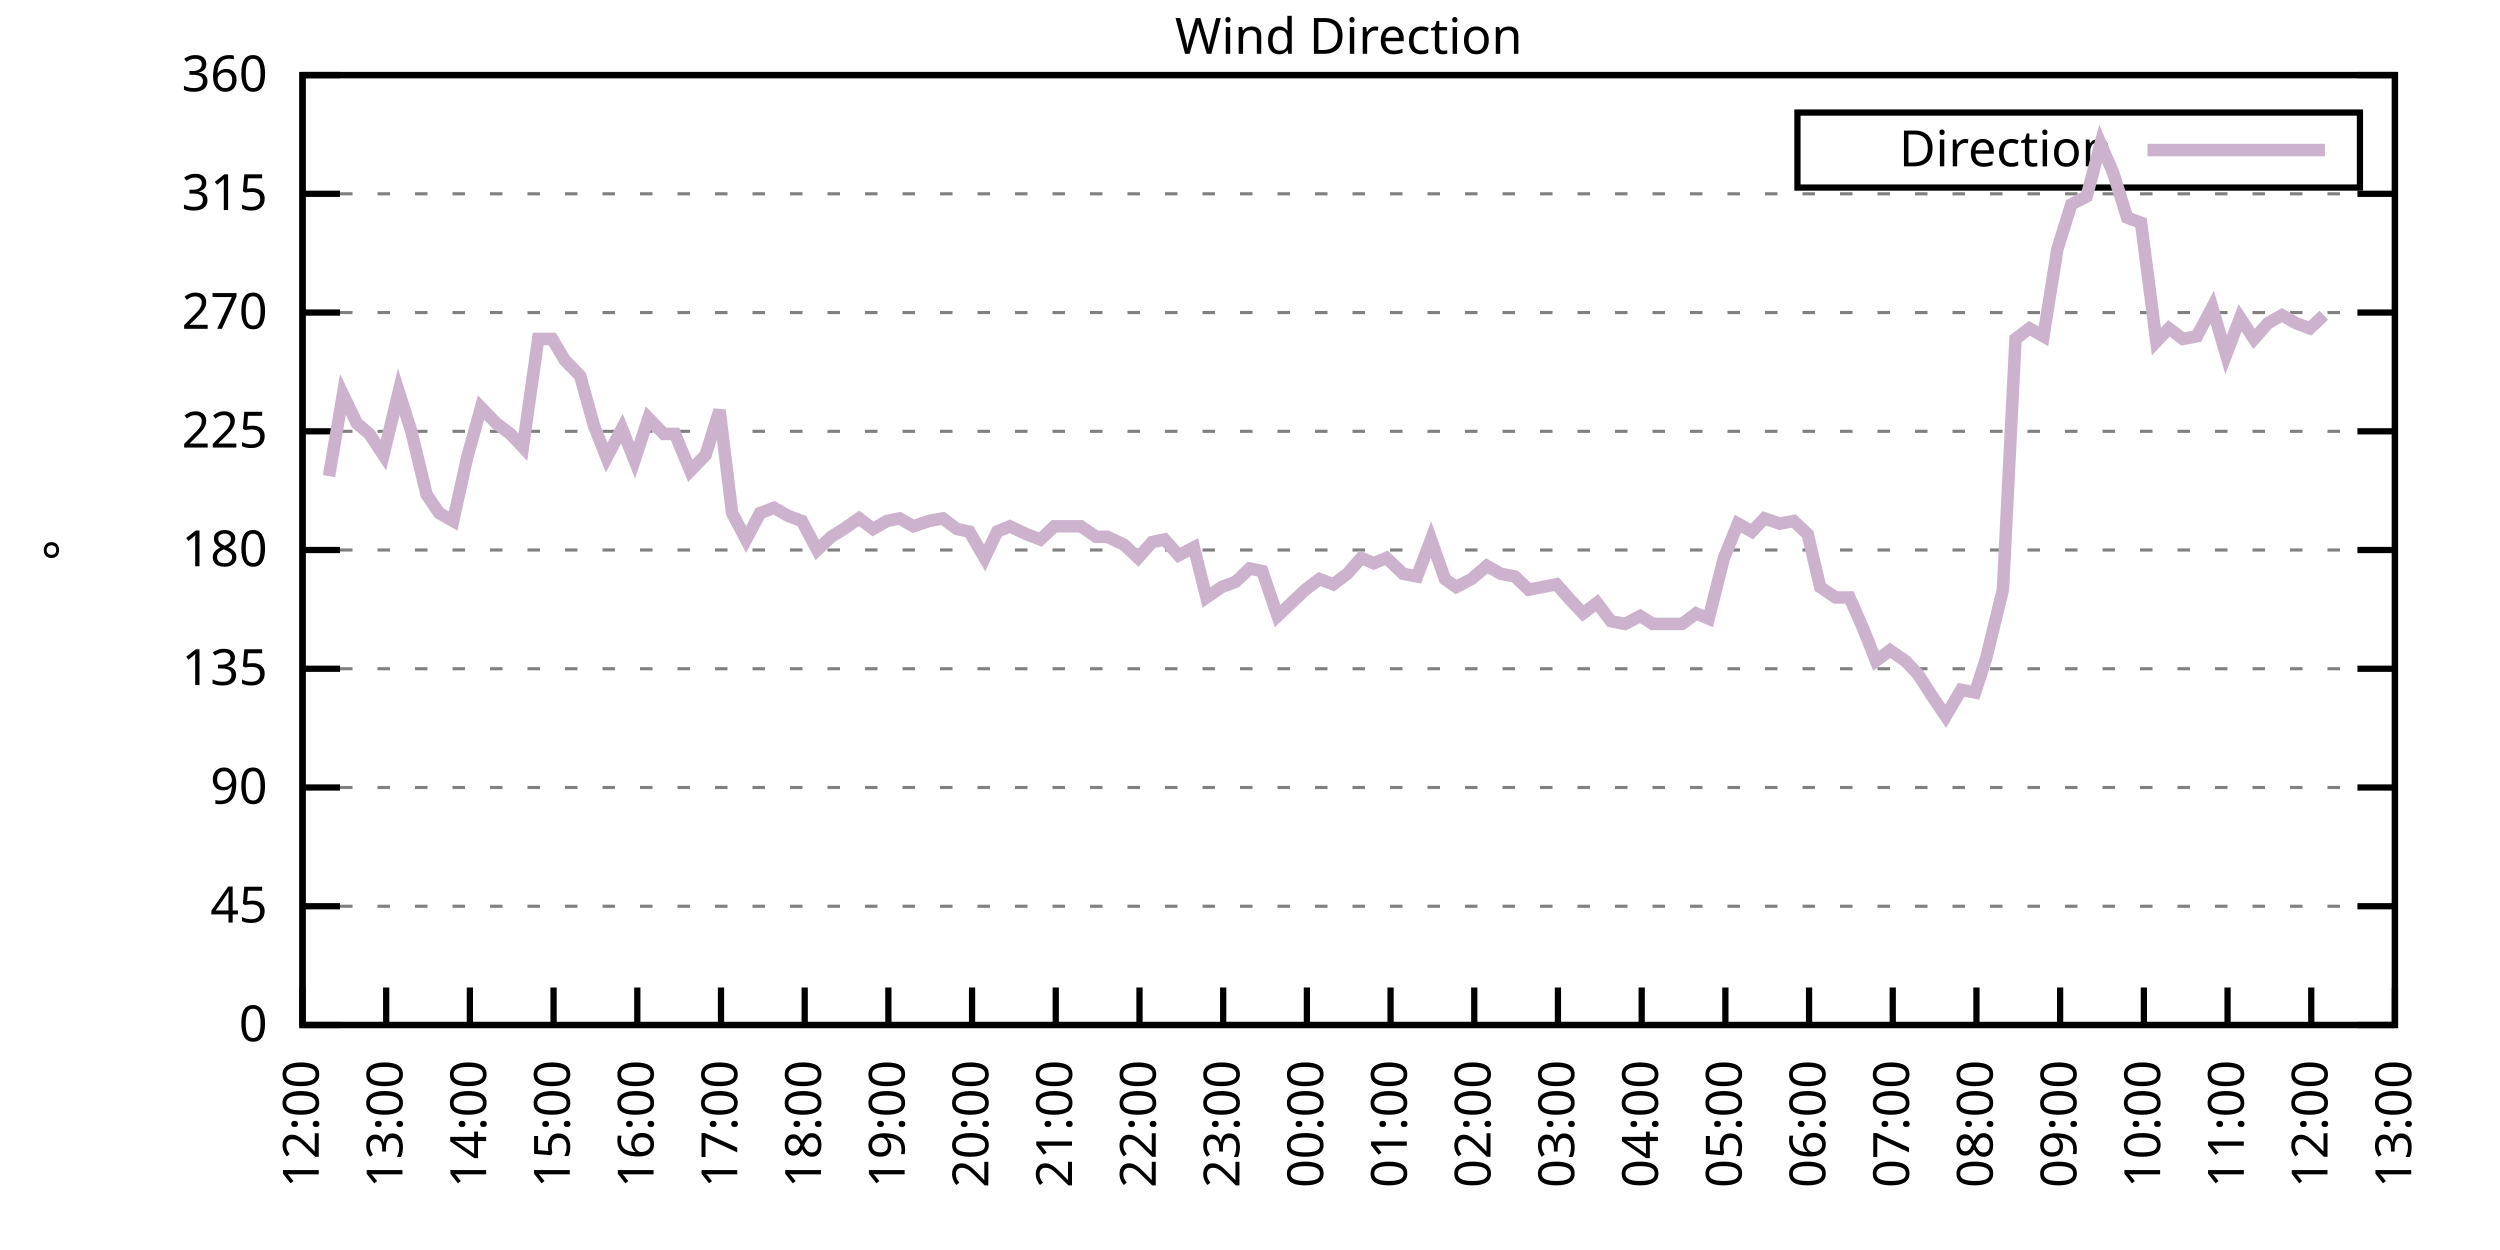
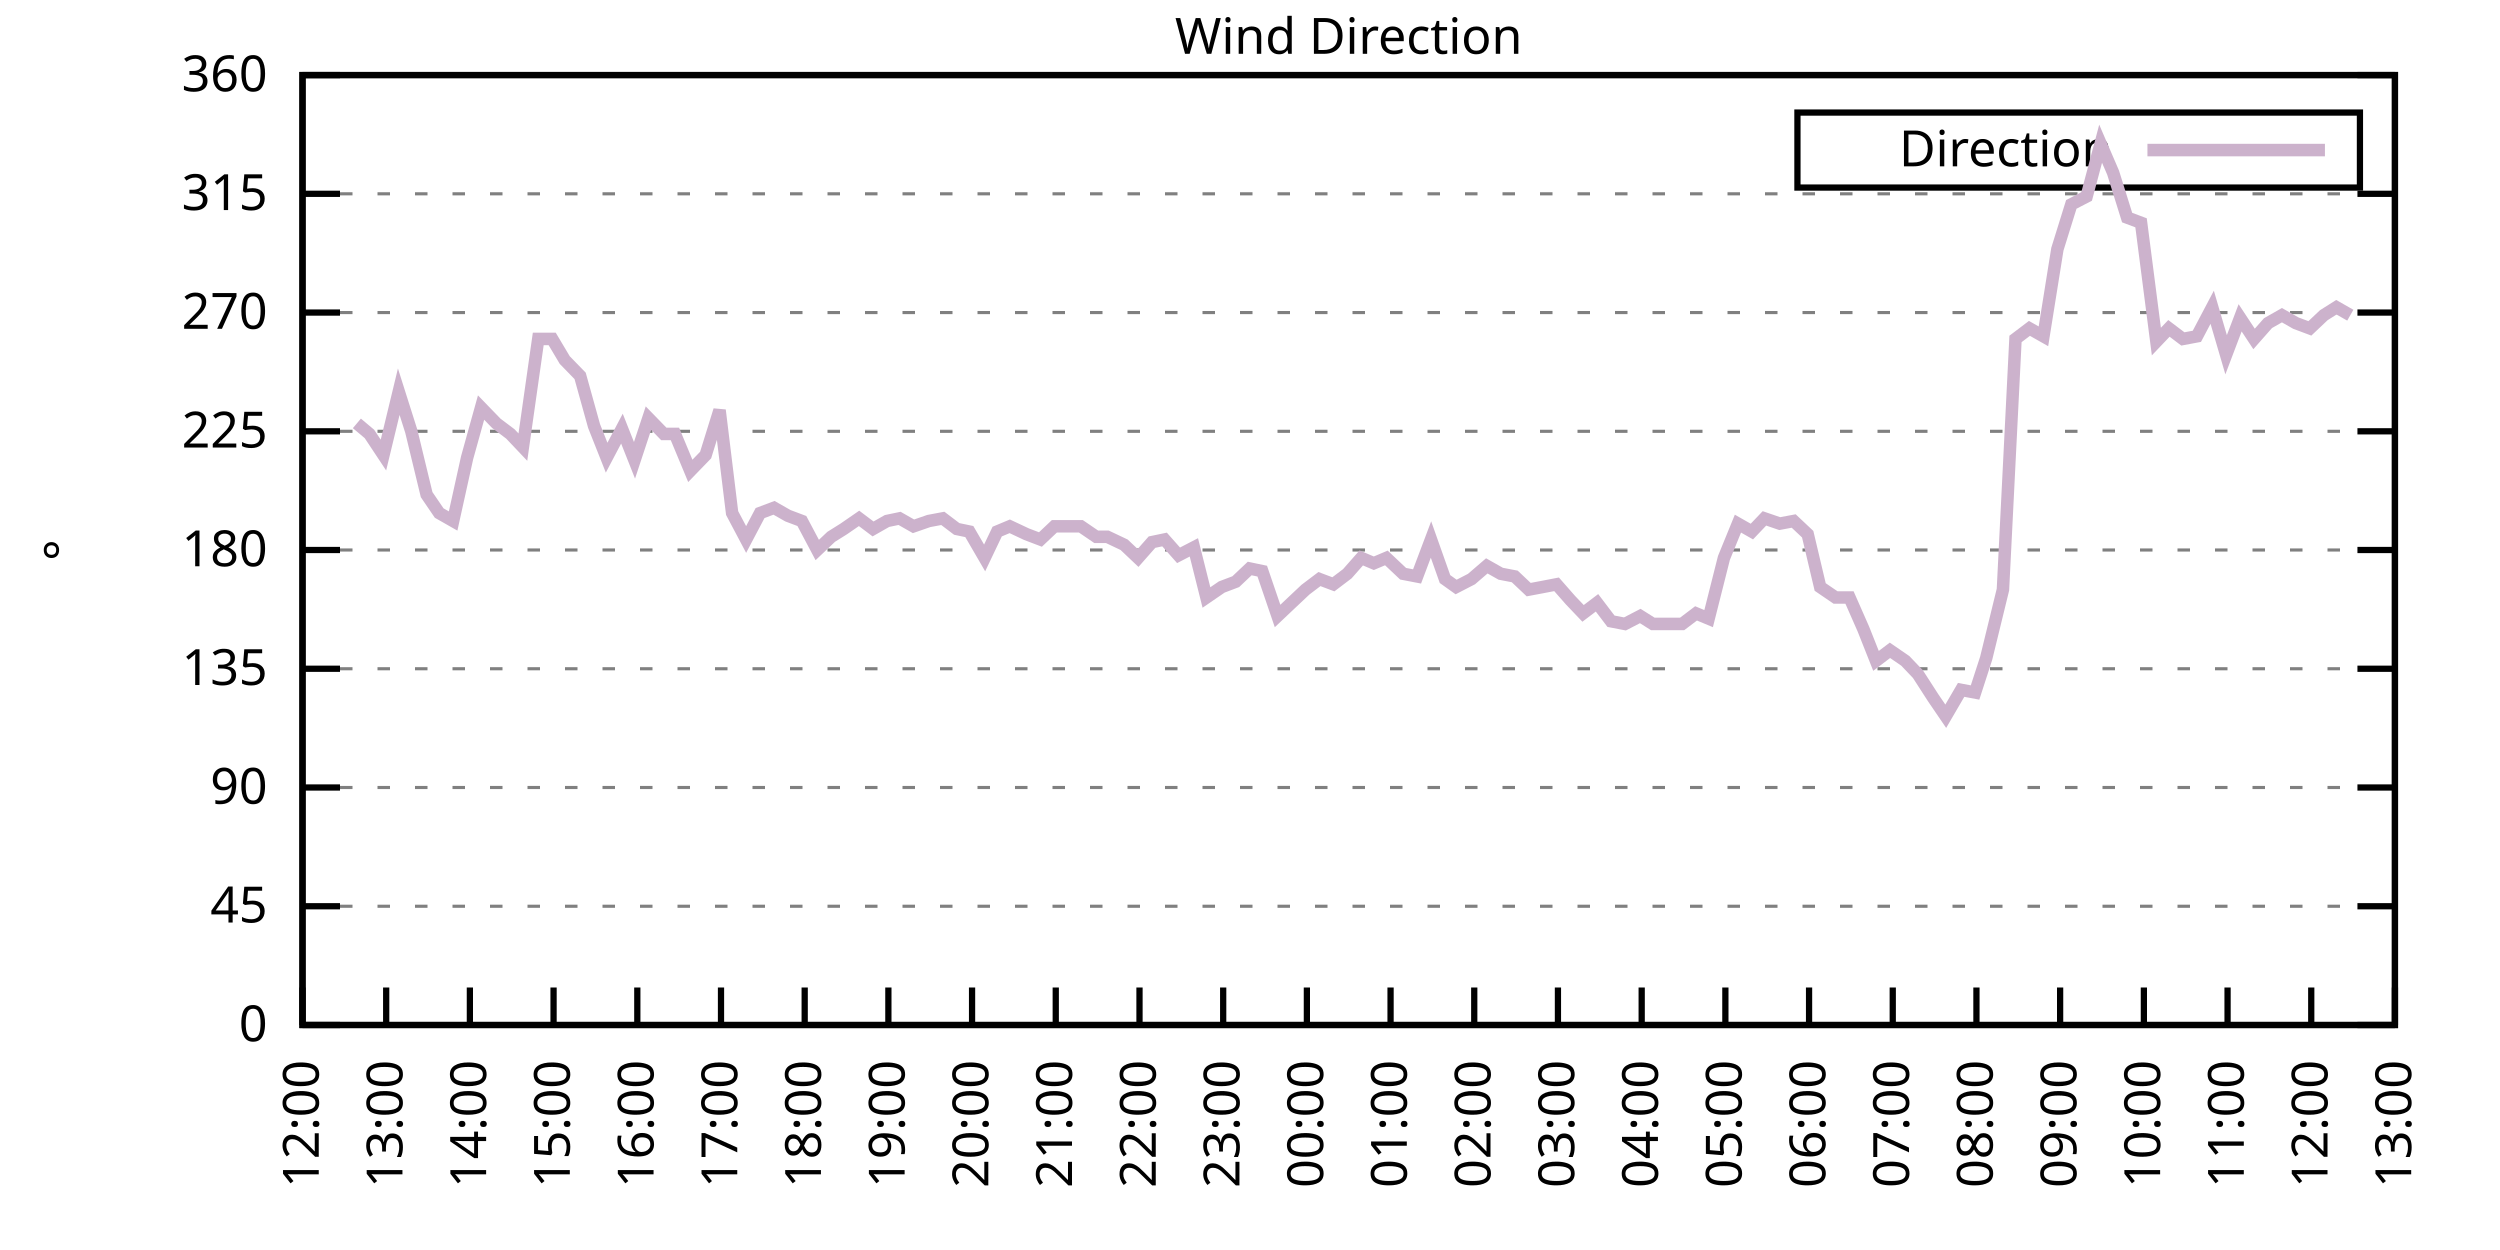
<svg xmlns="http://www.w3.org/2000/svg" xmlns:xlink="http://www.w3.org/1999/xlink" width="400" height="200" viewBox="0 0 400 200">
  <g id="gnuplot_canvas">
    <rect x="0" y="0" width="400" height="200" fill="none" />
    <defs>
      <circle id="gpDot" r="0.5" stroke-width="0.5" stroke="currentColor" />
      <path id="gpPt0" stroke-width="0.333" stroke="currentColor" d="M-1,0 h2 M0,-1 v2" />
      <path id="gpPt1" stroke-width="0.333" stroke="currentColor" d="M-1,-1 L1,1 M1,-1 L-1,1" />
      <path id="gpPt2" stroke-width="0.333" stroke="currentColor" d="M-1,0 L1,0 M0,-1 L0,1 M-1,-1 L1,1 M-1,1 L1,-1" />
      <rect id="gpPt3" stroke-width="0.333" stroke="currentColor" x="-1" y="-1" width="2" height="2" />
      <rect id="gpPt4" stroke-width="0.333" stroke="currentColor" fill="currentColor" x="-1" y="-1" width="2" height="2" />
      <circle id="gpPt5" stroke-width="0.333" stroke="currentColor" cx="0" cy="0" r="1" />
      <use xlink:href="#gpPt5" id="gpPt6" fill="currentColor" stroke="none" />
      <path id="gpPt7" stroke-width="0.333" stroke="currentColor" d="M0,-1.33 L-1.33,0.67 L1.33,0.67 z" />
      <use xlink:href="#gpPt7" id="gpPt8" fill="currentColor" stroke="none" />
      <use xlink:href="#gpPt7" id="gpPt9" stroke="currentColor" transform="rotate(180)" />
      <use xlink:href="#gpPt9" id="gpPt10" fill="currentColor" stroke="none" />
      <use xlink:href="#gpPt3" id="gpPt11" stroke="currentColor" transform="rotate(45)" />
      <use xlink:href="#gpPt11" id="gpPt12" fill="currentColor" stroke="none" />
      <path id="gpPt13" stroke-width="0.333" stroke="currentColor" d="M0,1.330 L1.265,0.411 L0.782,-1.067 L-0.782,-1.076 L-1.265,0.411 z" />
      <use xlink:href="#gpPt13" id="gpPt14" fill="currentColor" stroke="none" />
      <filter id="textbox" filterUnits="objectBoundingBox" x="0" y="0" height="1" width="1">
        <feFlood flood-color="white" flood-opacity="1" result="bgnd" />
        <feComposite in="SourceGraphic" in2="bgnd" operator="atop" />
      </filter>
      <filter id="greybox" filterUnits="objectBoundingBox" x="0" y="0" height="1" width="1">
        <feFlood flood-color="lightgrey" flood-opacity="1" result="grey" />
        <feComposite in="SourceGraphic" in2="grey" operator="atop" />
      </filter>
    </defs>
    <g fill="none" color="white" stroke="currentColor" stroke-width="1.00" stroke-linecap="butt" stroke-linejoin="miter">
</g>
    <g fill="none" color="black" stroke="currentColor" stroke-width="1.00" stroke-linecap="butt" stroke-linejoin="miter">
      <g stroke="none" shape-rendering="crispEdges">
        <polygon fill="rgb(255, 255, 255)" points="48.40,164.00 383.18,164.00 383.18,12.02 48.40,12.02 " />
      </g>
    </g>
    <g fill="none" color="black" stroke="currentColor" stroke-width="1.00" stroke-linecap="butt" stroke-linejoin="miter">
</g>
    <g fill="none" color="black" stroke="black" stroke-width="0.50" stroke-linecap="butt" stroke-linejoin="miter">
</g>
    <g fill="none" color="gray" stroke="currentColor" stroke-width="0.50" stroke-linecap="butt" stroke-linejoin="miter">
      <path stroke="gray" stroke-dasharray="2,4" class="gridline" d="M48.40,164.00 L383.19,164.00  " />
    </g>
    <g fill="none" color="gray" stroke="gray" stroke-width="1.00" stroke-linecap="butt" stroke-linejoin="miter">
</g>
    <g fill="none" color="black" stroke="currentColor" stroke-width="1.00" stroke-linecap="butt" stroke-linejoin="miter">
      <path stroke="black" d="M48.40,164.00 L54.40,164.00 M383.19,164.00 L377.19,164.00  " />
      <g transform="translate(42.80,166.60)" stroke="none" fill="black" font-family="Sans" font-size="8.00" text-anchor="end">
        <text>
          <tspan font-family="Sans"> 0</tspan>
        </text>
      </g>
    </g>
    <g fill="none" color="black" stroke="currentColor" stroke-width="1.00" stroke-linecap="butt" stroke-linejoin="miter">
</g>
    <g fill="none" color="black" stroke="black" stroke-width="0.50" stroke-linecap="butt" stroke-linejoin="miter">
</g>
    <g fill="none" color="gray" stroke="currentColor" stroke-width="0.50" stroke-linecap="butt" stroke-linejoin="miter">
      <path stroke="gray" stroke-dasharray="2,4" class="gridline" d="M48.40,145.00 L383.19,145.00  " />
    </g>
    <g fill="none" color="gray" stroke="gray" stroke-width="1.00" stroke-linecap="butt" stroke-linejoin="miter">
</g>
    <g fill="none" color="black" stroke="currentColor" stroke-width="1.00" stroke-linecap="butt" stroke-linejoin="miter">
      <path stroke="black" d="M48.40,145.00 L54.40,145.00 M383.19,145.00 L377.19,145.00  " />
      <g transform="translate(42.80,147.60)" stroke="none" fill="black" font-family="Sans" font-size="8.00" text-anchor="end">
        <text>
          <tspan font-family="Sans"> 45</tspan>
        </text>
      </g>
    </g>
    <g fill="none" color="black" stroke="currentColor" stroke-width="1.00" stroke-linecap="butt" stroke-linejoin="miter">
</g>
    <g fill="none" color="black" stroke="black" stroke-width="0.50" stroke-linecap="butt" stroke-linejoin="miter">
</g>
    <g fill="none" color="gray" stroke="currentColor" stroke-width="0.50" stroke-linecap="butt" stroke-linejoin="miter">
      <path stroke="gray" stroke-dasharray="2,4" class="gridline" d="M48.40,126.00 L383.19,126.00  " />
    </g>
    <g fill="none" color="gray" stroke="gray" stroke-width="1.00" stroke-linecap="butt" stroke-linejoin="miter">
</g>
    <g fill="none" color="black" stroke="currentColor" stroke-width="1.00" stroke-linecap="butt" stroke-linejoin="miter">
      <path stroke="black" d="M48.40,126.00 L54.40,126.00 M383.19,126.00 L377.19,126.00  " />
      <g transform="translate(42.80,128.60)" stroke="none" fill="black" font-family="Sans" font-size="8.00" text-anchor="end">
        <text>
          <tspan font-family="Sans"> 90</tspan>
        </text>
      </g>
    </g>
    <g fill="none" color="black" stroke="currentColor" stroke-width="1.00" stroke-linecap="butt" stroke-linejoin="miter">
</g>
    <g fill="none" color="black" stroke="black" stroke-width="0.50" stroke-linecap="butt" stroke-linejoin="miter">
</g>
    <g fill="none" color="gray" stroke="currentColor" stroke-width="0.50" stroke-linecap="butt" stroke-linejoin="miter">
      <path stroke="gray" stroke-dasharray="2,4" class="gridline" d="M48.40,107.00 L383.19,107.00  " />
    </g>
    <g fill="none" color="gray" stroke="gray" stroke-width="1.00" stroke-linecap="butt" stroke-linejoin="miter">
</g>
    <g fill="none" color="black" stroke="currentColor" stroke-width="1.00" stroke-linecap="butt" stroke-linejoin="miter">
      <path stroke="black" d="M48.40,107.00 L54.40,107.00 M383.19,107.00 L377.19,107.00  " />
      <g transform="translate(42.80,109.60)" stroke="none" fill="black" font-family="Sans" font-size="8.00" text-anchor="end">
        <text>
          <tspan font-family="Sans"> 135</tspan>
        </text>
      </g>
    </g>
    <g fill="none" color="black" stroke="currentColor" stroke-width="1.00" stroke-linecap="butt" stroke-linejoin="miter">
</g>
    <g fill="none" color="black" stroke="black" stroke-width="0.50" stroke-linecap="butt" stroke-linejoin="miter">
</g>
    <g fill="none" color="gray" stroke="currentColor" stroke-width="0.50" stroke-linecap="butt" stroke-linejoin="miter">
      <path stroke="gray" stroke-dasharray="2,4" class="gridline" d="M48.40,88.00 L383.19,88.00  " />
    </g>
    <g fill="none" color="gray" stroke="gray" stroke-width="1.00" stroke-linecap="butt" stroke-linejoin="miter">
</g>
    <g fill="none" color="black" stroke="currentColor" stroke-width="1.00" stroke-linecap="butt" stroke-linejoin="miter">
      <path stroke="black" d="M48.40,88.00 L54.40,88.00 M383.19,88.00 L377.19,88.00  " />
      <g transform="translate(42.80,90.60)" stroke="none" fill="black" font-family="Sans" font-size="8.00" text-anchor="end">
        <text>
          <tspan font-family="Sans"> 180</tspan>
        </text>
      </g>
    </g>
    <g fill="none" color="black" stroke="currentColor" stroke-width="1.00" stroke-linecap="butt" stroke-linejoin="miter">
</g>
    <g fill="none" color="black" stroke="black" stroke-width="0.50" stroke-linecap="butt" stroke-linejoin="miter">
</g>
    <g fill="none" color="gray" stroke="currentColor" stroke-width="0.50" stroke-linecap="butt" stroke-linejoin="miter">
      <path stroke="gray" stroke-dasharray="2,4" class="gridline" d="M48.40,69.01 L383.19,69.01  " />
    </g>
    <g fill="none" color="gray" stroke="gray" stroke-width="1.00" stroke-linecap="butt" stroke-linejoin="miter">
</g>
    <g fill="none" color="black" stroke="currentColor" stroke-width="1.00" stroke-linecap="butt" stroke-linejoin="miter">
      <path stroke="black" d="M48.40,69.01 L54.40,69.01 M383.19,69.01 L377.19,69.01  " />
      <g transform="translate(42.80,71.61)" stroke="none" fill="black" font-family="Sans" font-size="8.00" text-anchor="end">
        <text>
          <tspan font-family="Sans"> 225</tspan>
        </text>
      </g>
    </g>
    <g fill="none" color="black" stroke="currentColor" stroke-width="1.00" stroke-linecap="butt" stroke-linejoin="miter">
</g>
    <g fill="none" color="black" stroke="black" stroke-width="0.50" stroke-linecap="butt" stroke-linejoin="miter">
</g>
    <g fill="none" color="gray" stroke="currentColor" stroke-width="0.50" stroke-linecap="butt" stroke-linejoin="miter">
      <path stroke="gray" stroke-dasharray="2,4" class="gridline" d="M48.40,50.01 L383.19,50.01  " />
    </g>
    <g fill="none" color="gray" stroke="gray" stroke-width="1.00" stroke-linecap="butt" stroke-linejoin="miter">
</g>
    <g fill="none" color="black" stroke="currentColor" stroke-width="1.00" stroke-linecap="butt" stroke-linejoin="miter">
      <path stroke="black" d="M48.40,50.01 L54.40,50.01 M383.19,50.01 L377.19,50.01  " />
      <g transform="translate(42.80,52.61)" stroke="none" fill="black" font-family="Sans" font-size="8.00" text-anchor="end">
        <text>
          <tspan font-family="Sans"> 270</tspan>
        </text>
      </g>
    </g>
    <g fill="none" color="black" stroke="currentColor" stroke-width="1.00" stroke-linecap="butt" stroke-linejoin="miter">
</g>
    <g fill="none" color="black" stroke="black" stroke-width="0.50" stroke-linecap="butt" stroke-linejoin="miter">
</g>
    <g fill="none" color="gray" stroke="currentColor" stroke-width="0.50" stroke-linecap="butt" stroke-linejoin="miter">
      <path stroke="gray" stroke-dasharray="2,4" class="gridline" d="M48.40,31.01 L383.19,31.01  " />
    </g>
    <g fill="none" color="gray" stroke="gray" stroke-width="1.00" stroke-linecap="butt" stroke-linejoin="miter">
</g>
    <g fill="none" color="black" stroke="currentColor" stroke-width="1.00" stroke-linecap="butt" stroke-linejoin="miter">
      <path stroke="black" d="M48.40,31.01 L54.40,31.01 M383.19,31.01 L377.19,31.01  " />
      <g transform="translate(42.80,33.61)" stroke="none" fill="black" font-family="Sans" font-size="8.00" text-anchor="end">
        <text>
          <tspan font-family="Sans"> 315</tspan>
        </text>
      </g>
    </g>
    <g fill="none" color="black" stroke="currentColor" stroke-width="1.00" stroke-linecap="butt" stroke-linejoin="miter">
</g>
    <g fill="none" color="black" stroke="black" stroke-width="0.50" stroke-linecap="butt" stroke-linejoin="miter">
</g>
    <g fill="none" color="gray" stroke="currentColor" stroke-width="0.50" stroke-linecap="butt" stroke-linejoin="miter">
      <path stroke="gray" stroke-dasharray="2,4" class="gridline" d="M48.40,12.01 L383.19,12.01  " />
    </g>
    <g fill="none" color="gray" stroke="gray" stroke-width="1.00" stroke-linecap="butt" stroke-linejoin="miter">
</g>
    <g fill="none" color="black" stroke="currentColor" stroke-width="1.00" stroke-linecap="butt" stroke-linejoin="miter">
      <path stroke="black" d="M48.40,12.01 L54.40,12.01 M383.19,12.01 L377.19,12.01  " />
      <g transform="translate(42.80,14.61)" stroke="none" fill="black" font-family="Sans" font-size="8.00" text-anchor="end">
        <text>
          <tspan font-family="Sans"> 360</tspan>
        </text>
      </g>
    </g>
    <g fill="none" color="black" stroke="currentColor" stroke-width="1.00" stroke-linecap="butt" stroke-linejoin="miter">
      <path stroke="black" d="M48.40,164.00 L48.40,158.00  " />
      <g transform="translate(51.00,169.60) rotate(270.00)" stroke="none" fill="black" font-family="Sans" font-size="8.00" text-anchor="end">
        <text>
          <tspan font-family="Sans">12:00</tspan>
        </text>
      </g>
    </g>
    <g fill="none" color="black" stroke="currentColor" stroke-width="1.00" stroke-linecap="butt" stroke-linejoin="miter">
      <path stroke="black" d="M61.79,164.00 L61.79,158.00  " />
      <g transform="translate(64.39,169.60) rotate(270.00)" stroke="none" fill="black" font-family="Sans" font-size="8.00" text-anchor="end">
        <text>
          <tspan font-family="Sans">13:00</tspan>
        </text>
      </g>
    </g>
    <g fill="none" color="black" stroke="currentColor" stroke-width="1.00" stroke-linecap="butt" stroke-linejoin="miter">
      <path stroke="black" d="M75.18,164.00 L75.18,158.00  " />
      <g transform="translate(77.78,169.60) rotate(270.00)" stroke="none" fill="black" font-family="Sans" font-size="8.00" text-anchor="end">
        <text>
          <tspan font-family="Sans">14:00</tspan>
        </text>
      </g>
    </g>
    <g fill="none" color="black" stroke="currentColor" stroke-width="1.00" stroke-linecap="butt" stroke-linejoin="miter">
      <path stroke="black" d="M88.57,164.00 L88.57,158.00  " />
      <g transform="translate(91.17,169.60) rotate(270.00)" stroke="none" fill="black" font-family="Sans" font-size="8.00" text-anchor="end">
        <text>
          <tspan font-family="Sans">15:00</tspan>
        </text>
      </g>
    </g>
    <g fill="none" color="black" stroke="currentColor" stroke-width="1.00" stroke-linecap="butt" stroke-linejoin="miter">
      <path stroke="black" d="M101.97,164.00 L101.97,158.00  " />
      <g transform="translate(104.57,169.60) rotate(270.00)" stroke="none" fill="black" font-family="Sans" font-size="8.00" text-anchor="end">
        <text>
          <tspan font-family="Sans">16:00</tspan>
        </text>
      </g>
    </g>
    <g fill="none" color="black" stroke="currentColor" stroke-width="1.00" stroke-linecap="butt" stroke-linejoin="miter">
      <path stroke="black" d="M115.36,164.00 L115.36,158.00  " />
      <g transform="translate(117.96,169.60) rotate(270.00)" stroke="none" fill="black" font-family="Sans" font-size="8.00" text-anchor="end">
        <text>
          <tspan font-family="Sans">17:00</tspan>
        </text>
      </g>
    </g>
    <g fill="none" color="black" stroke="currentColor" stroke-width="1.00" stroke-linecap="butt" stroke-linejoin="miter">
      <path stroke="black" d="M128.75,164.00 L128.75,158.00  " />
      <g transform="translate(131.35,169.60) rotate(270.00)" stroke="none" fill="black" font-family="Sans" font-size="8.00" text-anchor="end">
        <text>
          <tspan font-family="Sans">18:00</tspan>
        </text>
      </g>
    </g>
    <g fill="none" color="black" stroke="currentColor" stroke-width="1.00" stroke-linecap="butt" stroke-linejoin="miter">
      <path stroke="black" d="M142.14,164.00 L142.14,158.00  " />
      <g transform="translate(144.74,169.60) rotate(270.00)" stroke="none" fill="black" font-family="Sans" font-size="8.00" text-anchor="end">
        <text>
          <tspan font-family="Sans">19:00</tspan>
        </text>
      </g>
    </g>
    <g fill="none" color="black" stroke="currentColor" stroke-width="1.00" stroke-linecap="butt" stroke-linejoin="miter">
      <path stroke="black" d="M155.53,164.00 L155.53,158.00  " />
      <g transform="translate(158.13,169.60) rotate(270.00)" stroke="none" fill="black" font-family="Sans" font-size="8.00" text-anchor="end">
        <text>
          <tspan font-family="Sans">20:00</tspan>
        </text>
      </g>
    </g>
    <g fill="none" color="black" stroke="currentColor" stroke-width="1.00" stroke-linecap="butt" stroke-linejoin="miter">
      <path stroke="black" d="M168.92,164.00 L168.92,158.00  " />
      <g transform="translate(171.52,169.60) rotate(270.00)" stroke="none" fill="black" font-family="Sans" font-size="8.00" text-anchor="end">
        <text>
          <tspan font-family="Sans">21:00</tspan>
        </text>
      </g>
    </g>
    <g fill="none" color="black" stroke="currentColor" stroke-width="1.00" stroke-linecap="butt" stroke-linejoin="miter">
      <path stroke="black" d="M182.32,164.00 L182.32,158.00  " />
      <g transform="translate(184.92,169.60) rotate(270.00)" stroke="none" fill="black" font-family="Sans" font-size="8.00" text-anchor="end">
        <text>
          <tspan font-family="Sans">22:00</tspan>
        </text>
      </g>
    </g>
    <g fill="none" color="black" stroke="currentColor" stroke-width="1.00" stroke-linecap="butt" stroke-linejoin="miter">
      <path stroke="black" d="M195.71,164.00 L195.71,158.00  " />
      <g transform="translate(198.31,169.60) rotate(270.00)" stroke="none" fill="black" font-family="Sans" font-size="8.00" text-anchor="end">
        <text>
          <tspan font-family="Sans">23:00</tspan>
        </text>
      </g>
    </g>
    <g fill="none" color="black" stroke="currentColor" stroke-width="1.00" stroke-linecap="butt" stroke-linejoin="miter">
      <path stroke="black" d="M209.10,164.00 L209.10,158.00  " />
      <g transform="translate(211.70,169.60) rotate(270.00)" stroke="none" fill="black" font-family="Sans" font-size="8.00" text-anchor="end">
        <text>
          <tspan font-family="Sans">00:00</tspan>
        </text>
      </g>
    </g>
    <g fill="none" color="black" stroke="currentColor" stroke-width="1.00" stroke-linecap="butt" stroke-linejoin="miter">
      <path stroke="black" d="M222.49,164.00 L222.49,158.00  " />
      <g transform="translate(225.09,169.60) rotate(270.00)" stroke="none" fill="black" font-family="Sans" font-size="8.00" text-anchor="end">
        <text>
          <tspan font-family="Sans">01:00</tspan>
        </text>
      </g>
    </g>
    <g fill="none" color="black" stroke="currentColor" stroke-width="1.00" stroke-linecap="butt" stroke-linejoin="miter">
      <path stroke="black" d="M235.88,164.00 L235.88,158.00  " />
      <g transform="translate(238.48,169.60) rotate(270.00)" stroke="none" fill="black" font-family="Sans" font-size="8.00" text-anchor="end">
        <text>
          <tspan font-family="Sans">02:00</tspan>
        </text>
      </g>
    </g>
    <g fill="none" color="black" stroke="currentColor" stroke-width="1.00" stroke-linecap="butt" stroke-linejoin="miter">
      <path stroke="black" d="M249.27,164.00 L249.27,158.00  " />
      <g transform="translate(251.87,169.60) rotate(270.00)" stroke="none" fill="black" font-family="Sans" font-size="8.00" text-anchor="end">
        <text>
          <tspan font-family="Sans">03:00</tspan>
        </text>
      </g>
    </g>
    <g fill="none" color="black" stroke="currentColor" stroke-width="1.00" stroke-linecap="butt" stroke-linejoin="miter">
      <path stroke="black" d="M262.67,164.00 L262.67,158.00  " />
      <g transform="translate(265.27,169.60) rotate(270.00)" stroke="none" fill="black" font-family="Sans" font-size="8.00" text-anchor="end">
        <text>
          <tspan font-family="Sans">04:00</tspan>
        </text>
      </g>
    </g>
    <g fill="none" color="black" stroke="currentColor" stroke-width="1.00" stroke-linecap="butt" stroke-linejoin="miter">
      <path stroke="black" d="M276.06,164.00 L276.06,158.00  " />
      <g transform="translate(278.66,169.60) rotate(270.00)" stroke="none" fill="black" font-family="Sans" font-size="8.00" text-anchor="end">
        <text>
          <tspan font-family="Sans">05:00</tspan>
        </text>
      </g>
    </g>
    <g fill="none" color="black" stroke="currentColor" stroke-width="1.00" stroke-linecap="butt" stroke-linejoin="miter">
      <path stroke="black" d="M289.45,164.00 L289.45,158.00  " />
      <g transform="translate(292.05,169.60) rotate(270.00)" stroke="none" fill="black" font-family="Sans" font-size="8.00" text-anchor="end">
        <text>
          <tspan font-family="Sans">06:00</tspan>
        </text>
      </g>
    </g>
    <g fill="none" color="black" stroke="currentColor" stroke-width="1.00" stroke-linecap="butt" stroke-linejoin="miter">
      <path stroke="black" d="M302.84,164.00 L302.84,158.00  " />
      <g transform="translate(305.44,169.60) rotate(270.00)" stroke="none" fill="black" font-family="Sans" font-size="8.00" text-anchor="end">
        <text>
          <tspan font-family="Sans">07:00</tspan>
        </text>
      </g>
    </g>
    <g fill="none" color="black" stroke="currentColor" stroke-width="1.00" stroke-linecap="butt" stroke-linejoin="miter">
      <path stroke="black" d="M316.23,164.00 L316.23,158.00  " />
      <g transform="translate(318.83,169.60) rotate(270.00)" stroke="none" fill="black" font-family="Sans" font-size="8.00" text-anchor="end">
        <text>
          <tspan font-family="Sans">08:00</tspan>
        </text>
      </g>
    </g>
    <g fill="none" color="black" stroke="currentColor" stroke-width="1.00" stroke-linecap="butt" stroke-linejoin="miter">
      <path stroke="black" d="M329.62,164.00 L329.62,158.00  " />
      <g transform="translate(332.22,169.60) rotate(270.00)" stroke="none" fill="black" font-family="Sans" font-size="8.00" text-anchor="end">
        <text>
          <tspan font-family="Sans">09:00</tspan>
        </text>
      </g>
    </g>
    <g fill="none" color="black" stroke="currentColor" stroke-width="1.00" stroke-linecap="butt" stroke-linejoin="miter">
      <path stroke="black" d="M343.02,164.00 L343.02,158.00  " />
      <g transform="translate(345.62,169.60) rotate(270.00)" stroke="none" fill="black" font-family="Sans" font-size="8.00" text-anchor="end">
        <text>
          <tspan font-family="Sans">10:00</tspan>
        </text>
      </g>
    </g>
    <g fill="none" color="black" stroke="currentColor" stroke-width="1.00" stroke-linecap="butt" stroke-linejoin="miter">
      <path stroke="black" d="M356.41,164.00 L356.41,158.00  " />
      <g transform="translate(359.01,169.60) rotate(270.00)" stroke="none" fill="black" font-family="Sans" font-size="8.00" text-anchor="end">
        <text>
          <tspan font-family="Sans">11:00</tspan>
        </text>
      </g>
    </g>
    <g fill="none" color="black" stroke="currentColor" stroke-width="1.00" stroke-linecap="butt" stroke-linejoin="miter">
      <path stroke="black" d="M369.80,164.00 L369.80,158.00  " />
      <g transform="translate(372.40,169.60) rotate(270.00)" stroke="none" fill="black" font-family="Sans" font-size="8.00" text-anchor="end">
        <text>
          <tspan font-family="Sans">12:00</tspan>
        </text>
      </g>
    </g>
    <g fill="none" color="black" stroke="currentColor" stroke-width="1.00" stroke-linecap="butt" stroke-linejoin="miter">
      <path stroke="black" d="M383.19,164.00 L383.19,158.00  " />
      <g transform="translate(385.79,169.60) rotate(270.00)" stroke="none" fill="black" font-family="Sans" font-size="8.00" text-anchor="end">
        <text>
          <tspan font-family="Sans">13:00</tspan>
        </text>
      </g>
    </g>
    <g fill="none" color="black" stroke="currentColor" stroke-width="1.00" stroke-linecap="butt" stroke-linejoin="miter">
</g>
    <g fill="none" color="black" stroke="currentColor" stroke-width="1.00" stroke-linecap="butt" stroke-linejoin="miter">
      <path stroke="black" d="M48.40,12.01 L48.40,164.00 L383.19,164.00 L383.19,12.01 L48.40,12.01 Z  " />
    </g>
    <g fill="none" color="black" stroke="currentColor" stroke-width="1.00" stroke-linecap="butt" stroke-linejoin="miter">
</g>
    <g fill="none" color="black" stroke="currentColor" stroke-width="1.00" stroke-linecap="butt" stroke-linejoin="miter">
      <path stroke="black" d="M287.59,30.01 L287.59,18.01 L377.59,18.01 L377.59,30.01 L287.59,30.01 Z  " />
    </g>
    <g id="Wind_direction_plot_1">
      <g fill="none" color="white" stroke="black" stroke-width="2.00" stroke-linecap="butt" stroke-linejoin="miter">
</g>
      <g fill="none" color="black" stroke="currentColor" stroke-width="2.00" stroke-linecap="butt" stroke-linejoin="miter">
        <g transform="translate(337.99,26.61)" stroke="none" fill="black" font-family="Sans" font-size="8.00" text-anchor="end">
          <text>
            <tspan font-family="Sans">Direction</tspan>
          </text>
        </g>
      </g>
      <g fill="none" color="black" stroke="currentColor" stroke-width="2.00" stroke-linecap="butt" stroke-linejoin="miter">
-         <path stroke="rgb(204, 178, 204)" d="M343.59,24.01 L371.99,24.01 M52.64,76.18 L54.87,63.10 L57.10,67.74 L59.11,69.43 L61.35,72.81 L63.80,62.67   L65.81,69.01 L68.26,79.14 L70.27,82.09 L72.50,83.36 L74.74,73.23 L76.97,65.21 L79.42,67.74 L81.66,69.43   L83.66,71.54 L86.12,54.23 L88.35,54.23 L90.36,57.61 L92.82,60.14 L95.05,68.16 L97.06,73.23 L99.51,68.58   L101.52,73.65 L103.75,66.90 L106.21,69.43 L107.99,69.43 L110.45,75.34 L112.90,72.81 L115.13,65.63 L117.14,82.09   L119.38,86.32 L121.61,82.09 L123.84,81.25 L126.07,82.52 L128.30,83.36 L130.76,88.00 L132.99,85.89 L135.00,84.63   L137.45,82.94 L139.69,84.63 L141.92,83.36 L143.93,82.94 L146.16,84.21 L148.61,83.36 L150.85,82.94 L153.08,84.63   L155.09,85.05 L157.54,89.27 L159.55,85.05 L161.56,84.21 L164.24,85.47 L166.47,86.32 L168.70,84.21 L170.93,84.21   L172.94,84.21 L175.40,85.89 L177.18,85.89 L179.86,87.16 L182.09,89.27 L184.32,86.74 L186.33,86.32 L188.57,88.85   L191.02,87.58 L193.03,95.60 L195.48,93.92 L197.72,93.07 L199.95,90.96 L201.96,91.38 L204.41,98.56 L206.64,96.45   L208.88,94.34 L211.11,92.65 L213.34,93.49 L215.57,91.80 L217.80,89.27 L219.81,90.12 L221.82,89.27 L224.50,91.80   L226.73,92.23 L228.96,86.32 L231.20,92.65 L232.98,93.92 L235.44,92.65 L237.89,90.54 L240.12,91.80 L242.36,92.23   L244.59,94.34 L246.82,93.92 L249.05,93.49 L251.28,96.03 L253.29,98.14 L255.52,96.45 L257.76,99.40 L259.99,99.83   L262.44,98.56 L264.45,99.83 L266.91,99.83 L269.14,99.83 L271.37,98.14 L273.38,98.98 L275.83,89.27 L278.07,83.78   L280.30,85.05 L282.31,82.94 L284.76,83.78 L286.99,83.36 L289.23,85.47 L291.23,93.92 L293.69,95.60 L295.92,95.60   L298.15,100.67 L300.16,105.74 L302.39,104.05 L304.85,105.74 L306.86,107.85 L309.31,111.65 L311.32,114.60 L313.78,110.38   L316.01,110.80 L317.79,105.31 L320.47,94.34 L322.48,54.23 L324.71,52.54 L326.95,53.81 L329.18,39.87 L331.41,32.70   L333.86,31.43 L336.10,22.99 L338.10,27.63 L340.34,34.81 L342.57,35.65 L345.02,54.65 L347.03,52.54 L349.26,54.23   L351.50,53.81 L353.95,49.16 L356.18,56.76 L358.42,50.85 L360.65,54.23 L362.88,51.70 L365.11,50.43 L367.34,51.70   L369.58,52.54 L371.81,50.43  " />
+         <path stroke="rgb(204, 178, 204)" d="M343.59,24.01 L371.99,24.01 M57.10,67.74 L59.11,69.43 L61.35,72.81 L63.80,62.67 L65.81,69.01 L68.26,79.14   L70.27,82.09 L72.50,83.36 L74.74,73.23 L76.97,65.21 L79.42,67.74 L81.66,69.43 L83.66,71.54 L86.12,54.23   L88.35,54.23 L90.36,57.61 L92.82,60.14 L95.05,68.16 L97.06,73.23 L99.51,68.58 L101.52,73.65 L103.75,66.90   L106.21,69.43 L107.99,69.43 L110.45,75.34 L112.90,72.81 L115.13,65.63 L117.14,82.09 L119.38,86.32 L121.61,82.09   L123.84,81.25 L126.07,82.52 L128.30,83.36 L130.76,88.00 L132.99,85.89 L135.00,84.63 L137.45,82.94 L139.69,84.63   L141.92,83.36 L143.93,82.94 L146.16,84.21 L148.61,83.36 L150.85,82.94 L153.08,84.63 L155.09,85.05 L157.54,89.27   L159.55,85.05 L161.56,84.21 L164.24,85.47 L166.47,86.32 L168.70,84.21 L170.93,84.21 L172.94,84.21 L175.40,85.89   L177.18,85.89 L179.86,87.16 L182.09,89.27 L184.32,86.74 L186.33,86.32 L188.57,88.85 L191.02,87.58 L193.03,95.60   L195.48,93.92 L197.72,93.07 L199.95,90.96 L201.96,91.38 L204.41,98.56 L206.64,96.45 L208.88,94.34 L211.11,92.65   L213.34,93.49 L215.57,91.80 L217.80,89.27 L219.81,90.12 L221.82,89.27 L224.50,91.80 L226.73,92.23 L228.96,86.32   L231.20,92.65 L232.98,93.92 L235.44,92.65 L237.89,90.54 L240.12,91.80 L242.36,92.23 L244.59,94.34 L246.82,93.92   L249.05,93.49 L251.28,96.03 L253.29,98.14 L255.52,96.45 L257.76,99.40 L259.99,99.83 L262.44,98.56 L264.45,99.83   L266.91,99.83 L269.14,99.83 L271.37,98.14 L273.38,98.98 L275.83,89.27 L278.07,83.78 L280.30,85.05 L282.31,82.94   L284.76,83.78 L286.99,83.36 L289.23,85.47 L291.23,93.92 L293.69,95.60 L295.92,95.60 L298.15,100.67 L300.16,105.74   L302.39,104.05 L304.85,105.74 L306.86,107.85 L309.31,111.65 L311.32,114.60 L313.78,110.38 L316.01,110.80 L317.79,105.31   L320.47,94.34 L322.48,54.23 L324.71,52.54 L326.95,53.81 L329.18,39.87 L331.41,32.70 L333.86,31.43 L336.10,22.99   L338.10,27.63 L340.34,34.81 L342.57,35.65 L345.02,54.65 L347.03,52.54 L349.26,54.23 L351.50,53.81 L353.95,49.16   L356.18,56.76 L358.42,50.85 L360.65,54.23 L362.88,51.70 L365.11,50.43 L367.34,51.70 L369.58,52.54 L371.81,50.43   L373.82,49.16 L376.05,50.43  " />
      </g>
    </g>
    <g fill="none" color="black" stroke="currentColor" stroke-width="2.00" stroke-linecap="butt" stroke-linejoin="miter">
</g>
    <g fill="none" color="black" stroke="black" stroke-width="1.00" stroke-linecap="butt" stroke-linejoin="miter">
</g>
    <g fill="none" color="black" stroke="currentColor" stroke-width="1.00" stroke-linecap="butt" stroke-linejoin="miter">
      <path stroke="black" d="M48.40,12.01 L48.40,164.00 L383.19,164.00 L383.19,12.01 L48.40,12.01 Z  " />
      <g transform="translate(12.80,88.01) rotate(270.00)" stroke="none" fill="black" font-family="Sans" font-size="8.00" text-anchor="middle">
        <text>
          <tspan font-family="Sans">°</tspan>
        </text>
      </g>
    </g>
    <g fill="none" color="black" stroke="currentColor" stroke-width="1.00" stroke-linecap="butt" stroke-linejoin="miter">
</g>
    <g fill="none" color="black" stroke="currentColor" stroke-width="1.00" stroke-linecap="butt" stroke-linejoin="miter">
      <g transform="translate(215.79,8.61)" stroke="none" fill="black" font-family="Sans" font-size="8.00" text-anchor="middle">
        <text>
          <tspan font-family="Sans">Wind Direction</tspan>
        </text>
      </g>
    </g>
    <g fill="none" color="black" stroke="currentColor" stroke-width="1.00" stroke-linecap="butt" stroke-linejoin="miter">
</g>
  </g>
</svg>
